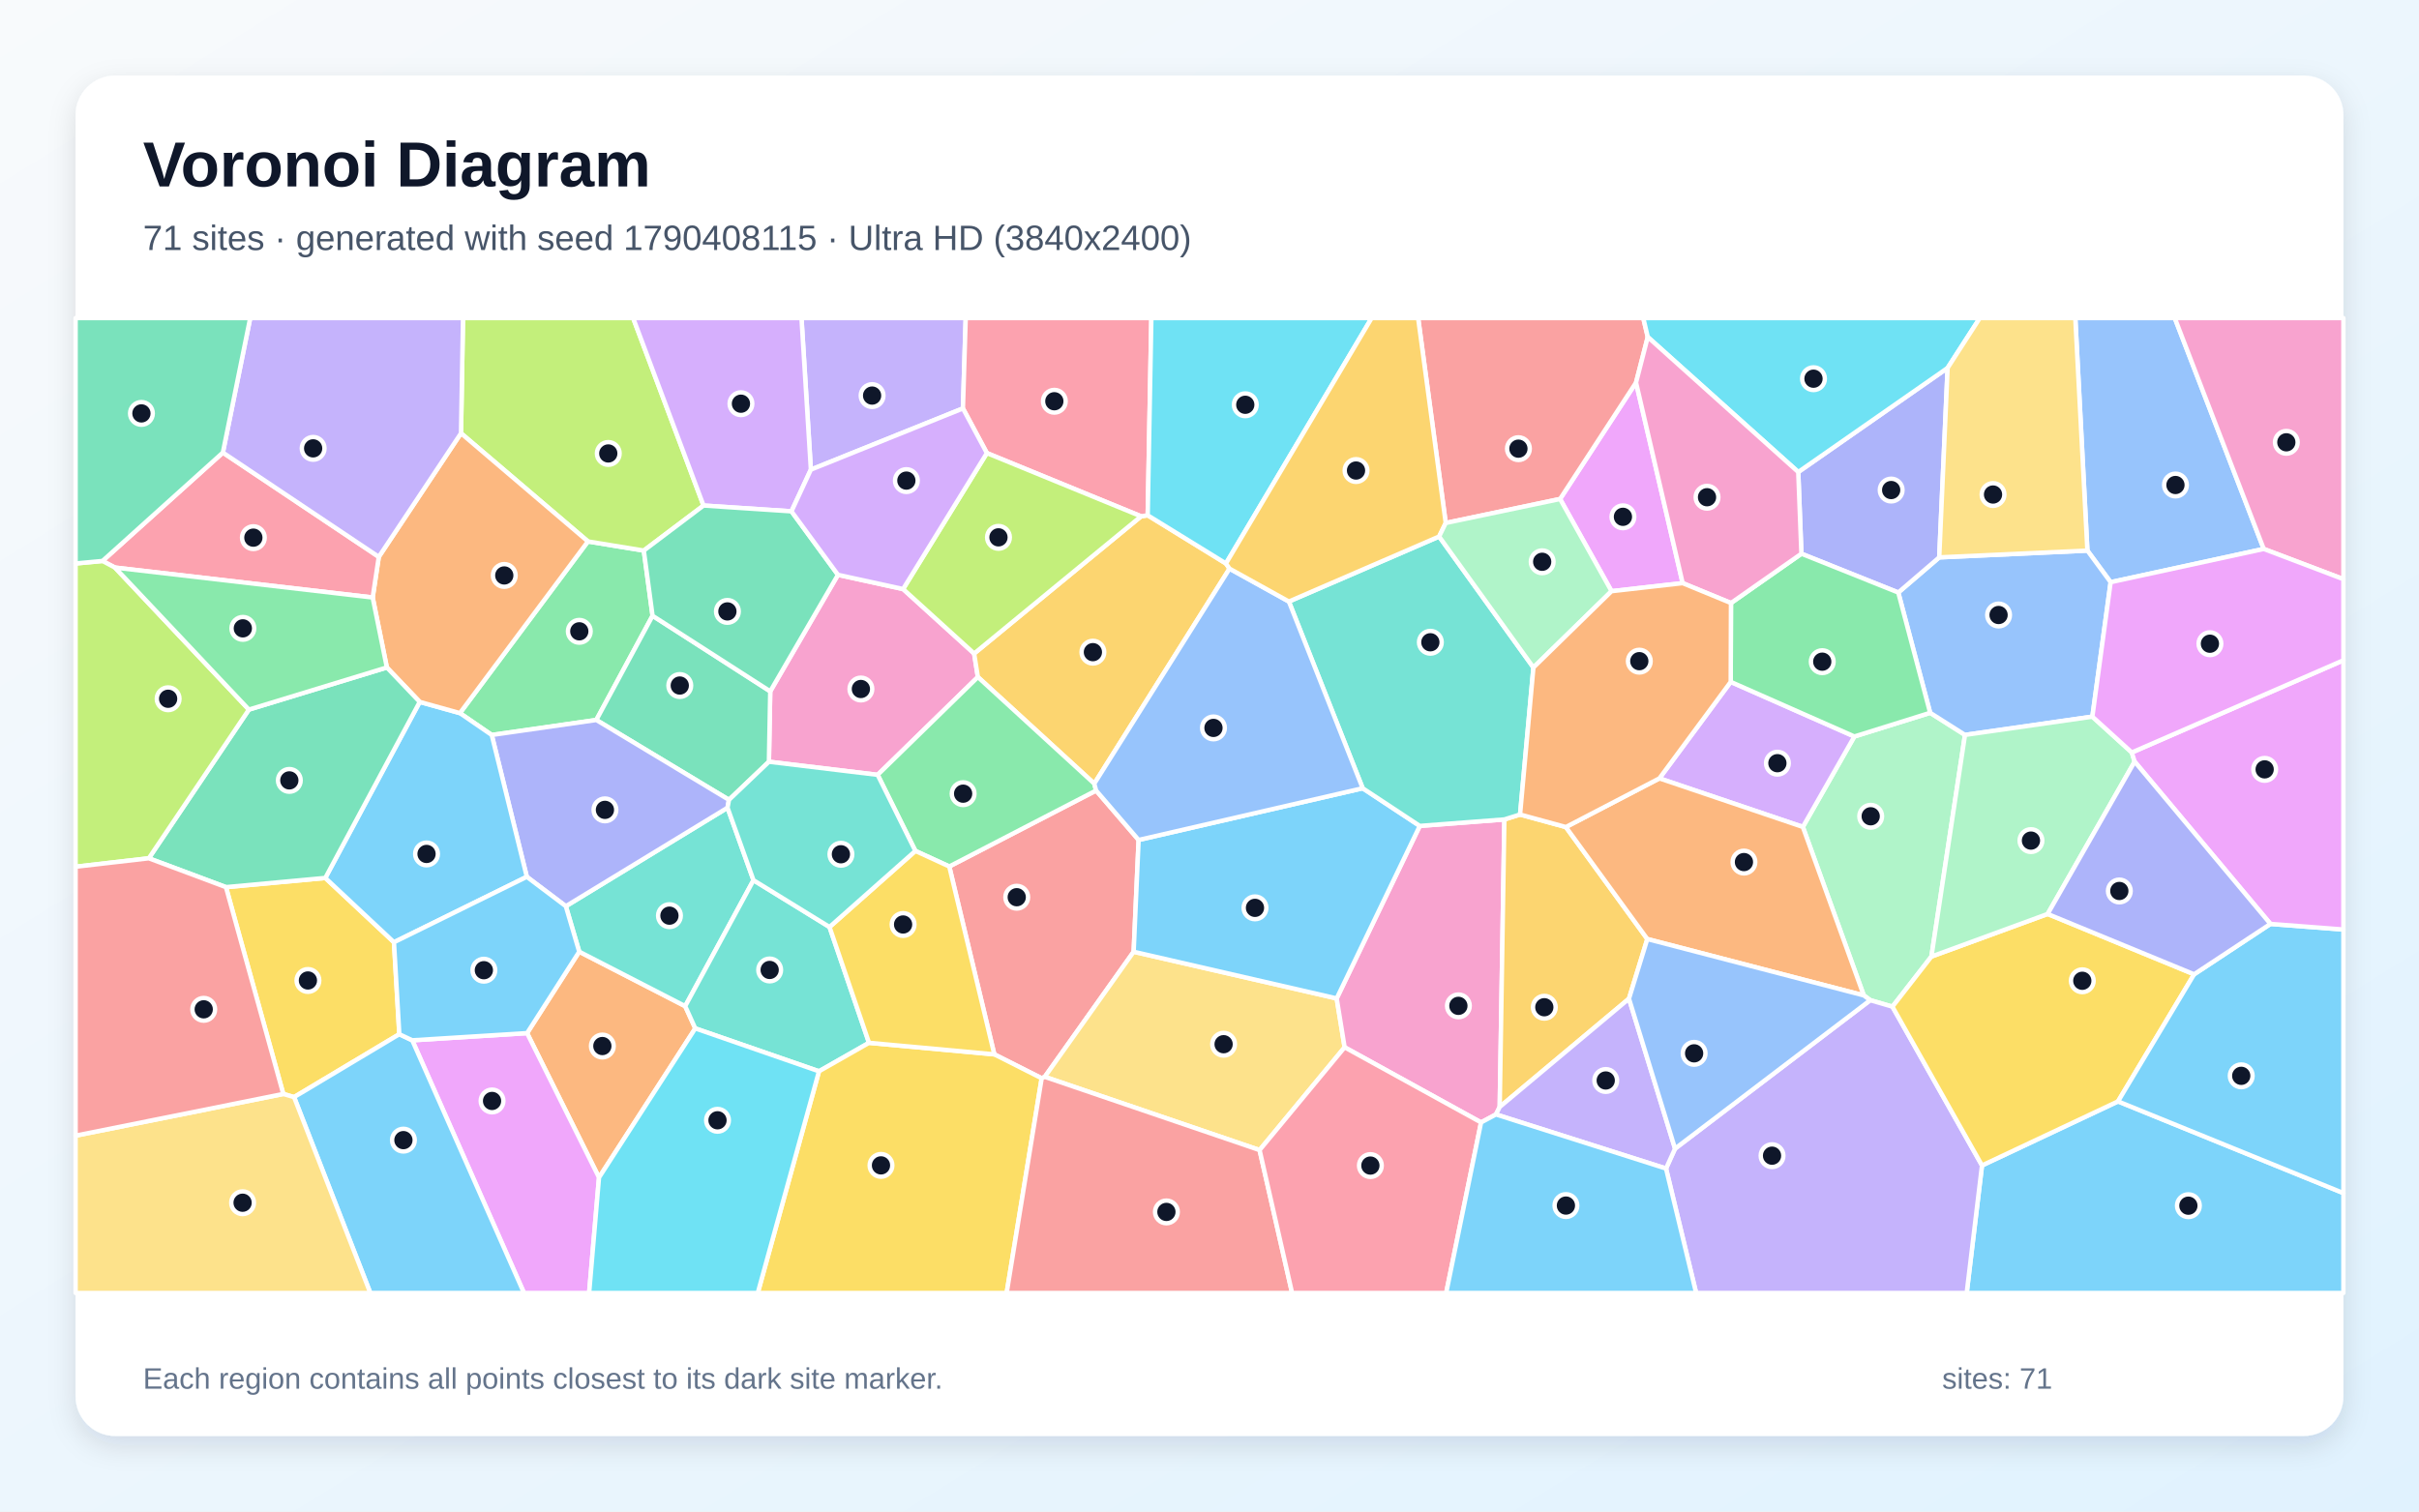
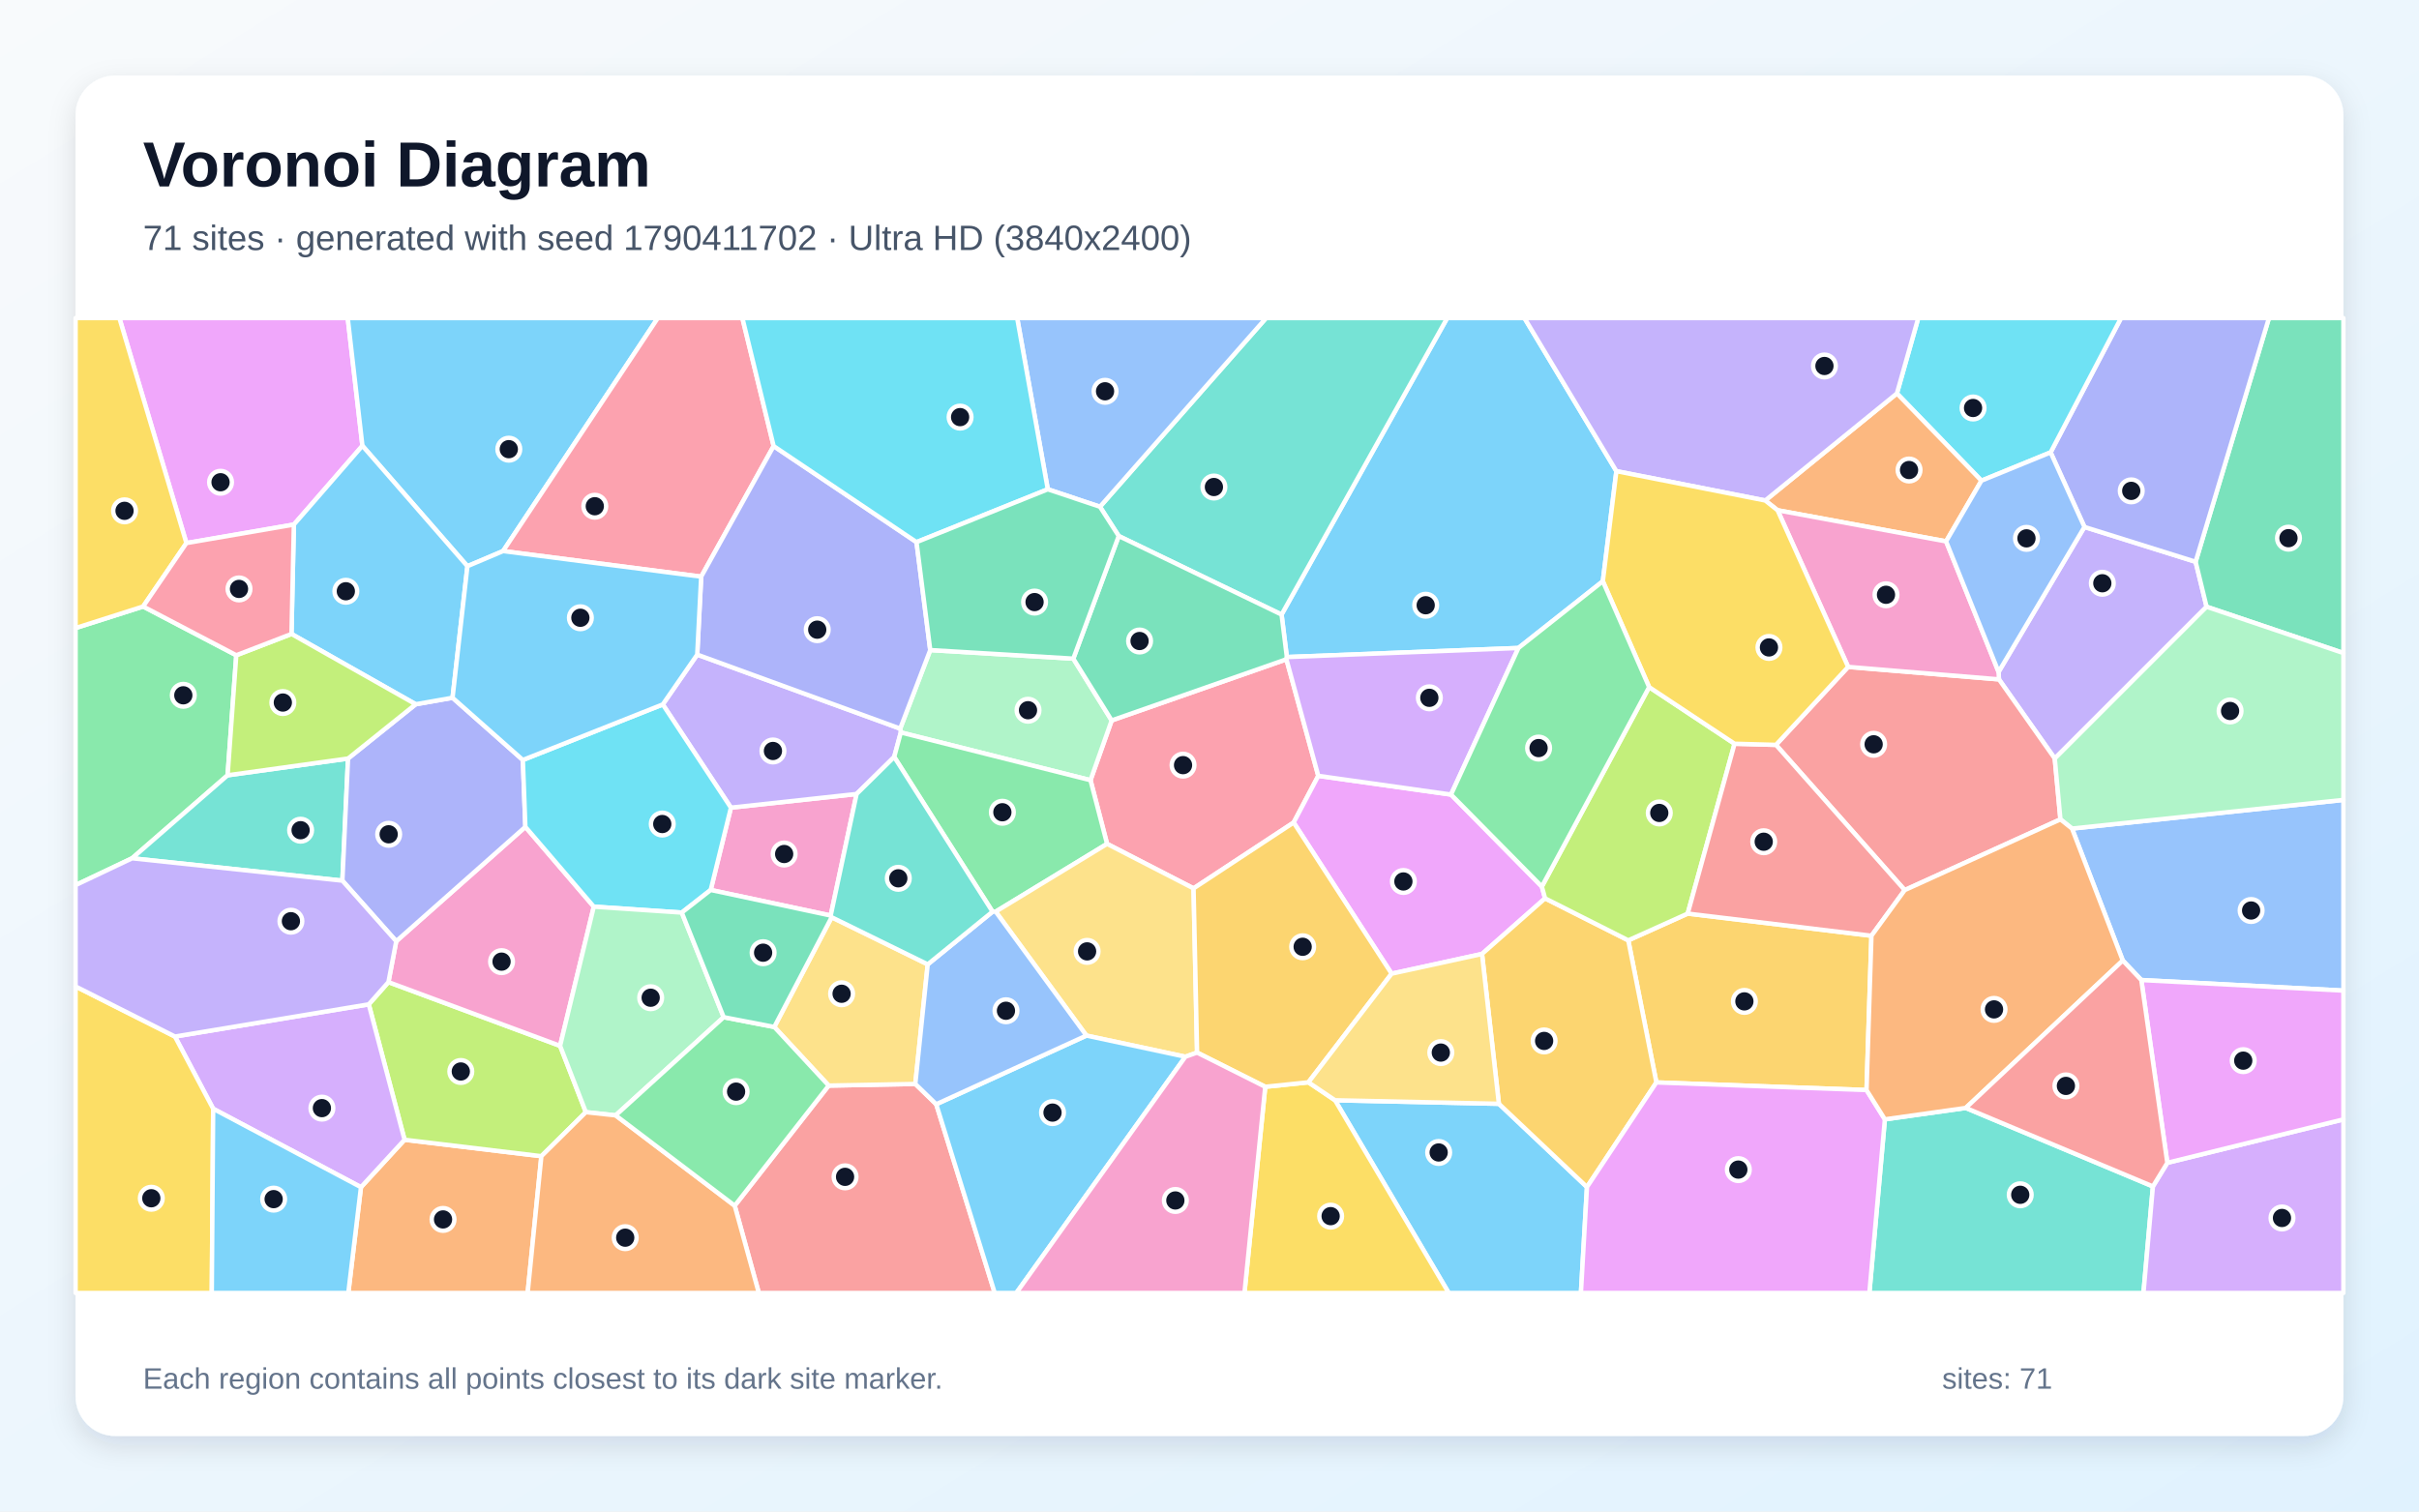
<svg xmlns="http://www.w3.org/2000/svg" width="3840" height="2400" viewBox="0 0 3840 2400" role="img" aria-labelledby="title description">
  <defs>
    <linearGradient id="background" x1="0" y1="0" x2="1" y2="1">
      <stop stop-color="#F8FAFC" />
      <stop offset="1" stop-color="#E0F2FE" />
    </linearGradient>
    <filter id="shadow" x="-5%" y="-5%" width="110%" height="110%">
      <feDropShadow dx="0" dy="15" stdDeviation="22" flood-color="#0F172A" flood-opacity=".12" />
    </filter>
  </defs>
  <rect width="3840" height="2400" fill="url(#background)" />
  <rect x="120" y="120" width="3600" height="2160" rx="63" fill="#FFFFFF" filter="url(#shadow)" />
  <g font-family="Arial, sans-serif">
    <text x="227" y="296" font-size="101" font-weight="700" fill="#0F172A">Voronoi Diagram</text>
-     <text x="227" y="397" font-size="56" fill="#475569">71 sites · generated with seed 1790408115 · Ultra HD (3840x2400)</text>
+     <text x="227" y="397" font-size="56" fill="#475569">71 sites · generated with seed 1790411702 · Ultra HD (3840x2400)</text>
  </g>
  <g stroke="#FFFFFF" stroke-width="7" stroke-linejoin="round">
-     <polygon points="3146.3,1850.5 3362.2,1748.8 3720.0,1894.4 3720.0,2053.0 3122.0,2053.0" fill="#38BDF8" fill-opacity="0.65" />
-     <polygon points="1528.6,648.5 1287.2,745.7 1272.3,505.0 1533.0,505.0" fill="#A78BFA" fill-opacity="0.65" />
-     <polygon points="1330.2,912.7 1433.6,935.3 1546.4,1037.7 1552.3,1075.0 1393.2,1230.3 1220.6,1209.5 1222.7,1097.7" fill="#F472B6" fill-opacity="0.65" />
-     <polygon points="950.9,1869.7 836.7,1640.4 919.5,1511.1 1087.7,1597.6 1103.7,1632.9" fill="#FB923C" fill-opacity="0.65" />
-     <polygon points="633.9,1642.1 466.8,1742.0 449.7,1737.0 358.7,1408.6 516.4,1394.0 625.4,1496.1" fill="#FACC15" fill-opacity="0.65" />
-     <polygon points="730.1,1132.3 933.3,859.7 1022.0,874.2 1035.9,977.7 946.6,1143.2 780.6,1167.0" fill="#4ADE80" fill-opacity="0.65" />
-     <polygon points="1196.1,1397.6 1087.7,1597.6 919.5,1511.1 898.2,1438.9 1154.9,1282.5" fill="#2DD4BF" fill-opacity="0.65" />
-     <polygon points="3350.5,924.4 3313.6,874.2 3294.4,505.0 3452.3,505.0 3593.5,871.6" fill="#60A5FA" fill-opacity="0.65" />
-     <polygon points="654.4,1651.8 836.7,1640.4 950.9,1869.7 935.2,2053.0 831.8,2053.0" fill="#E879F9" fill-opacity="0.65" />
-     <polygon points="1157.2,1270.0 946.6,1143.2 1035.9,977.7 1222.7,1097.7 1220.6,1209.5" fill="#34D399" fill-opacity="0.65" />
-     <polygon points="1807.5,1333.7 1799.6,1511.2 1658.5,1709.8 1653.6,1712.1 1578.4,1674.1 1506.9,1375.8 1740.0,1255.2" fill="#F87171" fill-opacity="0.65" />
-     <polygon points="1157.2,1270.0 1154.9,1282.5 898.2,1438.9 836.3,1392.2 780.6,1167.0 946.6,1143.2" fill="#818CF8" fill-opacity="0.65" />
-     <polygon points="1951.8,902.9 1737.1,1244.3 1552.3,1075.0 1546.4,1037.7 1811.4,819.8 1821.9,818.2 1946.1,894.7" fill="#FBBF24" fill-opacity="0.65" />
-     <polygon points="1116.8,802.7 1022.0,874.2 933.3,859.7 731.8,687.9 735.0,505.0 1005.1,505.0" fill="#A3E635" fill-opacity="0.65" />
-     <polygon points="1256.4,811.9 1116.8,802.7 1005.1,505.0 1272.3,505.0 1287.2,745.7" fill="#C084FC" fill-opacity="0.65" />
-     <polygon points="1821.9,818.2 1811.4,819.8 1566.6,719.4 1528.6,648.5 1533.0,505.0 1827.7,505.0" fill="#FB7185" fill-opacity="0.65" />
-     <polygon points="1946.1,894.7 1821.9,818.2 1827.7,505.0 2177.4,505.0" fill="#22D3EE" fill-opacity="0.65" />
-     <polygon points="2958.6,1580.5 2861.9,1313.0 2943.7,1169.4 3064.0,1131.8 3119.3,1166.9 3066.0,1518.8 3004.1,1598.4 2968.9,1588.1" fill="#86EFAC" fill-opacity="0.65" />
-     <polygon points="1999.5,1826.1 1658.5,1709.8 1799.6,1511.2 2121.9,1585.3 2134.5,1662.9" fill="#FCD34D" fill-opacity="0.65" />
-     <polygon points="466.8,1742.0 633.9,1642.1 654.4,1651.8 831.8,2053.0 587.9,2053.0" fill="#38BDF8" fill-opacity="0.65" />
-     <polygon points="625.4,1496.1 516.4,1394.0 666.3,1114.5 730.1,1132.3 780.6,1167.0 836.3,1392.2" fill="#38BDF8" fill-opacity="0.65" />
-     <polygon points="2644.7,1855.4 2659.0,1823.8 2968.9,1588.1 3004.1,1598.4 3146.3,1850.5 3122.0,2053.0 2692.5,2053.0" fill="#A78BFA" fill-opacity="0.65" />
-     <polygon points="2351.1,1782.2 2134.5,1662.9 2121.9,1585.3 2253.8,1311.4 2388.1,1301.1 2380.7,1757.6 2374.7,1769.5" fill="#F472B6" fill-opacity="0.65" />
-     <polygon points="591.6,948.7 601.3,884.2 731.8,687.9 933.3,859.7 730.1,1132.3 666.3,1114.5 614.1,1059.8" fill="#FB923C" fill-opacity="0.65" />
-     <polygon points="3004.1,1598.4 3066.0,1518.8 3250.5,1451.2 3483.0,1547.0 3362.2,1748.8 3146.3,1850.5" fill="#FACC15" fill-opacity="0.65" />
-     <polygon points="1737.1,1244.3 1740.0,1255.2 1506.9,1375.8 1453.1,1351.1 1393.2,1230.3 1552.3,1075.0" fill="#4ADE80" fill-opacity="0.65" />
-     <polygon points="1316.8,1471.9 1379.5,1655.8 1300.1,1701.0 1103.7,1632.9 1087.7,1597.6 1196.1,1397.6" fill="#2DD4BF" fill-opacity="0.65" />
-     <polygon points="3321.5,1137.9 3119.3,1166.9 3064.0,1131.8 3013.4,940.8 3078.4,885.0 3313.6,874.2 3350.5,924.4" fill="#60A5FA" fill-opacity="0.65" />
-     <polygon points="2671.1,925.9 2558.2,938.7 2476.5,792.3 2597.1,607.4" fill="#E879F9" fill-opacity="0.65" />
-     <polygon points="236.2,1362.8 395.1,1126.7 614.1,1059.8 666.3,1114.5 516.4,1394.0 358.7,1408.6" fill="#34D399" fill-opacity="0.65" />
-     <polygon points="2615.7,535.1 2597.1,607.4 2476.5,792.3 2295.0,830.4 2251.2,505.0 2608.6,505.0" fill="#F87171" fill-opacity="0.65" />
-     <polygon points="3078.4,885.0 3013.4,940.8 2859.6,879.2 2854.6,749.5 3091.7,584.2" fill="#818CF8" fill-opacity="0.65" />
-     <polygon points="2413.0,1293.3 2485.7,1313.2 2615.0,1491.0 2585.9,1585.7 2380.7,1757.6 2388.1,1301.1" fill="#FBBF24" fill-opacity="0.65" />
-     <polygon points="1566.6,719.4 1811.4,819.8 1546.4,1037.7 1433.6,935.3" fill="#A3E635" fill-opacity="0.65" />
-     <polygon points="2634.2,1235.9 2747.4,1082.7 2943.7,1169.4 2861.9,1313.0" fill="#C084FC" fill-opacity="0.65" />
-     <polygon points="353.8,718.6 601.3,884.2 591.6,948.7 182.5,901.2 162.7,890.7" fill="#FB7185" fill-opacity="0.65" />
-     <polygon points="3091.7,584.2 2854.6,749.5 2615.7,535.1 2608.6,505.0 3142.8,505.0" fill="#22D3EE" fill-opacity="0.65" />
-     <polygon points="3384.1,1194.8 3388.6,1209.3 3250.5,1451.2 3066.0,1518.8 3119.3,1166.9 3321.5,1137.9" fill="#86EFAC" fill-opacity="0.65" />
-     <polygon points="120.0,1803.2 449.7,1737.0 466.8,1742.0 587.9,2053.0 120.0,2053.0" fill="#FCD34D" fill-opacity="0.65" />
-     <polygon points="3362.2,1748.8 3483.0,1547.0 3604.2,1467.0 3720.0,1475.9 3720.0,1894.4" fill="#38BDF8" fill-opacity="0.65" />
-     <polygon points="2163.2,1251.6 2253.8,1311.4 2121.9,1585.3 1799.6,1511.2 1807.5,1333.7" fill="#38BDF8" fill-opacity="0.65" />
-     <polygon points="2374.7,1769.5 2380.7,1757.6 2585.9,1585.7 2659.0,1823.8 2644.7,1855.4" fill="#A78BFA" fill-opacity="0.65" />
-     <polygon points="3593.5,871.6 3452.3,505.0 3720.0,505.0 3720.0,919.6" fill="#F472B6" fill-opacity="0.65" />
-     <polygon points="2615.0,1491.0 2485.7,1313.2 2634.2,1235.9 2861.9,1313.0 2958.6,1580.5" fill="#FB923C" fill-opacity="0.65" />
-     <polygon points="1300.1,1701.0 1379.5,1655.8 1578.4,1674.1 1653.6,1712.1 1598.0,2053.0 1202.9,2053.0" fill="#FACC15" fill-opacity="0.65" />
-     <polygon points="2747.4,1082.7 2747.8,957.5 2859.6,879.2 3013.4,940.8 3064.0,1131.8 2943.7,1169.4" fill="#4ADE80" fill-opacity="0.65" />
-     <polygon points="2284.5,851.9 2434.2,1059.9 2413.0,1293.3 2388.1,1301.1 2253.8,1311.4 2163.2,1251.6 2046.0,955.1" fill="#2DD4BF" fill-opacity="0.65" />
-     <polygon points="2046.0,955.1 2163.2,1251.6 1807.5,1333.7 1740.0,1255.2 1737.1,1244.3 1951.8,902.9" fill="#60A5FA" fill-opacity="0.65" />
-     <polygon points="3604.2,1467.0 3388.6,1209.3 3384.1,1194.8 3720.0,1048.4 3720.0,1475.9" fill="#E879F9" fill-opacity="0.65" />
-     <polygon points="1035.9,977.7 1022.0,874.2 1116.8,802.7 1256.4,811.9 1330.2,912.7 1222.7,1097.7" fill="#34D399" fill-opacity="0.65" />
-     <polygon points="1653.6,1712.1 1658.5,1709.8 1999.5,1826.1 2051.1,2053.0 1598.0,2053.0" fill="#F87171" fill-opacity="0.65" />
-     <polygon points="3604.2,1467.0 3483.0,1547.0 3250.5,1451.2 3388.6,1209.3" fill="#818CF8" fill-opacity="0.65" />
-     <polygon points="2295.0,830.4 2284.5,851.9 2046.0,955.1 1951.8,902.9 1946.1,894.7 2177.4,505.0 2251.2,505.0" fill="#FBBF24" fill-opacity="0.65" />
-     <polygon points="162.7,890.7 182.5,901.2 395.1,1126.7 236.2,1362.8 120.0,1376.2 120.0,894.7" fill="#A3E635" fill-opacity="0.65" />
-     <polygon points="1566.6,719.4 1433.6,935.3 1330.2,912.7 1256.4,811.9 1287.2,745.7 1528.6,648.5" fill="#C084FC" fill-opacity="0.65" />
-     <polygon points="1999.5,1826.1 2134.5,1662.9 2351.1,1782.2 2295.7,2053.0 2051.1,2053.0" fill="#FB7185" fill-opacity="0.65" />
-     <polygon points="950.9,1869.7 1103.7,1632.9 1300.1,1701.0 1202.9,2053.0 935.2,2053.0" fill="#22D3EE" fill-opacity="0.65" />
-     <polygon points="2434.2,1059.9 2284.5,851.9 2295.0,830.4 2476.5,792.3 2558.2,938.7" fill="#86EFAC" fill-opacity="0.65" />
-     <polygon points="3078.4,885.0 3091.7,584.2 3142.8,505.0 3294.4,505.0 3313.6,874.2" fill="#FCD34D" fill-opacity="0.65" />
-     <polygon points="2351.1,1782.2 2374.7,1769.5 2644.7,1855.4 2692.5,2053.0 2295.7,2053.0" fill="#38BDF8" fill-opacity="0.65" />
-     <polygon points="654.4,1651.8 633.9,1642.1 625.4,1496.1 836.3,1392.2 898.2,1438.9 919.5,1511.1 836.7,1640.4" fill="#38BDF8" fill-opacity="0.65" />
-     <polygon points="731.8,687.9 601.3,884.2 353.8,718.6 397.2,505.0 735.0,505.0" fill="#A78BFA" fill-opacity="0.65" />
-     <polygon points="2854.6,749.5 2859.6,879.2 2747.8,957.5 2671.1,925.9 2597.1,607.4 2615.7,535.1" fill="#F472B6" fill-opacity="0.65" />
-     <polygon points="2434.2,1059.9 2558.2,938.7 2671.1,925.9 2747.8,957.5 2747.4,1082.7 2634.2,1235.9 2485.7,1313.2 2413.0,1293.3" fill="#FB923C" fill-opacity="0.65" />
-     <polygon points="1379.5,1655.8 1316.8,1471.9 1453.1,1351.1 1506.9,1375.8 1578.4,1674.1" fill="#FACC15" fill-opacity="0.65" />
-     <polygon points="182.5,901.2 591.6,948.7 614.1,1059.8 395.1,1126.7" fill="#4ADE80" fill-opacity="0.65" />
-     <polygon points="1453.1,1351.1 1316.8,1471.9 1196.1,1397.6 1154.9,1282.5 1157.2,1270.0 1220.6,1209.5 1393.2,1230.3" fill="#2DD4BF" fill-opacity="0.65" />
-     <polygon points="2585.9,1585.7 2615.0,1491.0 2958.6,1580.5 2968.9,1588.1 2659.0,1823.8" fill="#60A5FA" fill-opacity="0.65" />
-     <polygon points="3384.1,1194.8 3321.5,1137.9 3350.5,924.4 3593.5,871.6 3720.0,919.6 3720.0,1048.4" fill="#E879F9" fill-opacity="0.65" />
-     <polygon points="353.8,718.6 162.7,890.7 120.0,894.7 120.0,505.0 397.2,505.0" fill="#34D399" fill-opacity="0.65" />
-     <polygon points="120.0,1803.2 120.0,1376.2 236.2,1362.8 358.7,1408.6 449.7,1737.0" fill="#F87171" fill-opacity="0.65" />
+     <polygon points="2119.3,1747.0 2379.4,1752.6 2519.2,1884.8 2509.6,2053.0 2299.8,2053.0" fill="#38BDF8" fill-opacity="0.65" />
+     <polygon points="3261.8,1204.4 3173.2,1078.7 3172.6,1066.9 3308.9,836.7 3485.4,892.0 3502.8,963.4" fill="#A78BFA" fill-opacity="0.65" />
+     <polygon points="1318.7,1453.7 1128.2,1413.1 1160.3,1282.4 1359.8,1260.7" fill="#F472B6" fill-opacity="0.65" />
+     <polygon points="573.0,1885.0 642.2,1809.7 859.4,1835.8 837.6,2053.0 552.9,2053.0" fill="#FB923C" fill-opacity="0.65" />
+     <polygon points="2008.5,1725.6 2077.0,1718.5 2119.3,1747.0 2299.8,2053.0 1975.5,2053.0" fill="#FACC15" fill-opacity="0.65" />
+     <polygon points="227.2,963.0 375.1,1040.4 361.3,1231.0 209.7,1362.8 120.0,1405.4 120.0,997.2" fill="#4ADE80" fill-opacity="0.65" />
+     <polygon points="552.5,1204.4 543.5,1398.3 209.7,1362.8 361.3,1231.0" fill="#2DD4BF" fill-opacity="0.65" />
+     <polygon points="3399.2,1556.1 3369.8,1525.1 3289.2,1315.6 3720.0,1270.1 3720.0,1572.9" fill="#60A5FA" fill-opacity="0.65" />
+     <polygon points="575.3,707.8 466.5,832.9 295.9,862.3 189.5,505.0 552.0,505.0" fill="#E879F9" fill-opacity="0.65" />
+     <polygon points="3502.8,963.4 3485.4,892.0 3601.8,505.0 3720.0,505.0 3720.0,1036.9" fill="#34D399" fill-opacity="0.65" />
+     <polygon points="1166.3,1914.4 1315.5,1723.7 1453.0,1721.1 1486.2,1753.3 1579.1,2053.0 1204.6,2053.0" fill="#F87171" fill-opacity="0.65" />
+     <polygon points="3485.4,892.0 3308.9,836.7 3255.2,718.3 3367.0,505.0 3601.8,505.0" fill="#818CF8" fill-opacity="0.65" />
+     <polygon points="2963.0,1730.8 2629.4,1718.7 2584.8,1493.1 2679.1,1450.6 2970.8,1485.8" fill="#FBBF24" fill-opacity="0.65" />
+     <polygon points="616.6,1559.4 889.1,1660.6 930.0,1765.9 859.4,1835.8 642.2,1809.7 585.4,1594.7" fill="#A3E635" fill-opacity="0.65" />
+     <polygon points="338.4,1760.5 277.7,1645.8 585.4,1594.7 642.2,1809.7 573.0,1885.0" fill="#C084FC" fill-opacity="0.65" />
+     <polygon points="2092.7,1231.9 2053.6,1306.0 1894.7,1410.6 1757.4,1339.9 1731.1,1238.8 1764.7,1143.9 2042.1,1046.8" fill="#FB7185" fill-opacity="0.65" />
+     <polygon points="3255.2,718.3 3145.4,763.2 3011.2,624.7 3045.1,505.0 3367.0,505.0" fill="#22D3EE" fill-opacity="0.65" />
+     <polygon points="1476.7,1032.2 1703.8,1045.8 1764.7,1143.9 1731.1,1238.8 1430.0,1163.0 1429.0,1156.9" fill="#86EFAC" fill-opacity="0.65" />
+     <polygon points="1472.7,1531.2 1453.0,1721.1 1315.5,1723.7 1229.1,1630.6 1320.2,1456.4" fill="#FCD34D" fill-opacity="0.65" />
+     <polygon points="2565.9,748.1 2544.4,922.9 2410.4,1028.9 2042.8,1043.3 2034.4,975.8 2297.3,505.0 2420.0,505.0" fill="#38BDF8" fill-opacity="0.65" />
+     <polygon points="798.6,875.0 742.0,899.0 575.3,707.8 552.0,505.0 1044.2,505.0" fill="#38BDF8" fill-opacity="0.65" />
+     <polygon points="1052.1,1118.5 1106.8,1039.4 1429.0,1156.9 1430.0,1163.0 1419.5,1201.9 1359.8,1260.7 1160.3,1282.4" fill="#A78BFA" fill-opacity="0.65" />
+     <polygon points="942.6,1439.6 889.1,1660.6 616.6,1559.4 629.0,1494.5 834.0,1312.9" fill="#F472B6" fill-opacity="0.65" />
+     <polygon points="2802.2,794.7 3011.2,624.7 3145.4,763.2 3089.3,859.6 2821.8,810.2" fill="#FB923C" fill-opacity="0.65" />
+     <polygon points="120.0,1566.3 277.7,1645.8 338.4,1760.5 336.2,2053.0 120.0,2053.0" fill="#FACC15" fill-opacity="0.65" />
+     <polygon points="1419.5,1201.9 1430.0,1163.0 1731.1,1238.8 1757.4,1339.9 1580.6,1447.5 1575.6,1447.6" fill="#4ADE80" fill-opacity="0.65" />
+     <polygon points="2034.4,975.8 1775.9,851.1 1746.1,804.6 2009.8,505.0 2297.3,505.0" fill="#2DD4BF" fill-opacity="0.65" />
+     <polygon points="1746.1,804.6 1663.3,776.9 1614.7,505.0 2009.8,505.0" fill="#60A5FA" fill-opacity="0.65" />
+     <polygon points="2303.4,1261.6 2447.6,1407.7 2452.7,1426.4 2352.6,1514.7 2209.1,1546.0 2053.6,1306.0 2092.7,1231.9" fill="#E879F9" fill-opacity="0.65" />
+     <polygon points="1775.9,851.1 2034.4,975.8 2042.8,1043.3 2042.1,1046.8 1764.7,1143.9 1703.8,1045.8" fill="#34D399" fill-opacity="0.65" />
+     <polygon points="3270.8,1301.0 3023.6,1413.3 2819.2,1182.7 2933.8,1058.9 3173.2,1078.7 3261.8,1204.4" fill="#F87171" fill-opacity="0.65" />
+     <polygon points="830.0,1206.7 834.0,1312.9 629.0,1494.5 543.5,1398.3 552.5,1204.4 659.9,1118.2 718.4,1107.9" fill="#818CF8" fill-opacity="0.65" />
+     <polygon points="2352.6,1514.7 2452.7,1426.4 2584.8,1493.1 2629.4,1718.7 2519.2,1884.8 2379.4,1752.6" fill="#FBBF24" fill-opacity="0.65" />
+     <polygon points="2617.9,1091.0 2753.5,1180.9 2679.1,1450.6 2584.8,1493.1 2452.7,1426.4 2447.6,1407.7" fill="#A3E635" fill-opacity="0.65" />
+     <polygon points="2042.8,1043.3 2410.4,1028.9 2303.4,1261.6 2092.7,1231.9 2042.1,1046.8" fill="#C084FC" fill-opacity="0.65" />
+     <polygon points="1228.1,708.3 1113.1,915.6 798.6,875.0 1044.2,505.0 1178.5,505.0" fill="#FB7185" fill-opacity="0.65" />
+     <polygon points="1082.3,1449.0 942.6,1439.6 834.0,1312.9 830.0,1206.7 1052.1,1118.5 1160.3,1282.4 1128.2,1413.1" fill="#22D3EE" fill-opacity="0.65" />
+     <polygon points="1148.8,1615.1 977.3,1771.0 930.0,1765.9 889.1,1660.6 942.6,1439.6 1082.3,1449.0" fill="#86EFAC" fill-opacity="0.65" />
+     <polygon points="1900.3,1671.3 1881.7,1677.9 1724.6,1644.3 1580.6,1447.5 1757.4,1339.9 1894.7,1410.6" fill="#FCD34D" fill-opacity="0.65" />
+     <polygon points="718.4,1107.9 659.9,1118.2 462.7,1006.6 466.5,832.9 575.3,707.8 742.0,899.0" fill="#38BDF8" fill-opacity="0.65" />
+     <polygon points="1486.2,1753.3 1724.6,1644.3 1881.7,1677.9 1613.3,2053.0 1579.1,2053.0" fill="#38BDF8" fill-opacity="0.65" />
+     <polygon points="629.0,1494.5 616.6,1559.4 585.4,1594.7 277.7,1645.8 120.0,1566.3 120.0,1405.4 209.7,1362.8 543.5,1398.3" fill="#A78BFA" fill-opacity="0.65" />
+     <polygon points="2933.8,1058.9 2821.8,810.2 3089.3,859.6 3172.6,1066.9 3173.2,1078.7" fill="#F472B6" fill-opacity="0.65" />
+     <polygon points="859.4,1835.8 930.0,1765.9 977.3,1771.0 1166.3,1914.4 1204.6,2053.0 837.6,2053.0" fill="#FB923C" fill-opacity="0.65" />
+     <polygon points="295.9,862.3 227.2,963.0 120.0,997.2 120.0,505.0 189.5,505.0" fill="#FACC15" fill-opacity="0.65" />
+     <polygon points="977.3,1771.0 1148.8,1615.1 1229.1,1630.6 1315.5,1723.7 1166.3,1914.4" fill="#4ADE80" fill-opacity="0.65" />
+     <polygon points="2992.1,1777.3 3120.5,1759.2 3417.6,1883.8 3402.6,2053.0 2967.5,2053.0" fill="#2DD4BF" fill-opacity="0.65" />
+     <polygon points="1486.2,1753.3 1453.0,1721.1 1472.7,1531.2 1575.6,1447.6 1580.6,1447.5 1724.6,1644.3" fill="#60A5FA" fill-opacity="0.65" />
+     <polygon points="2519.2,1884.8 2629.4,1718.7 2963.0,1730.8 2992.1,1777.3 2967.5,2053.0 2509.6,2053.0" fill="#E879F9" fill-opacity="0.65" />
+     <polygon points="1320.2,1456.4 1229.1,1630.6 1148.8,1615.1 1082.3,1449.0 1128.2,1413.1 1318.7,1453.7" fill="#34D399" fill-opacity="0.65" />
+     <polygon points="2753.5,1180.9 2819.2,1182.7 3023.6,1413.3 2970.8,1485.8 2679.1,1450.6" fill="#F87171" fill-opacity="0.65" />
+     <polygon points="1113.1,915.6 1228.1,708.3 1454.9,860.8 1476.7,1032.2 1429.0,1156.9 1106.8,1039.4" fill="#818CF8" fill-opacity="0.65" />
+     <polygon points="2077.0,1718.5 2008.5,1725.6 1900.3,1671.3 1894.7,1410.6 2053.6,1306.0 2209.1,1546.0" fill="#FBBF24" fill-opacity="0.65" />
+     <polygon points="462.7,1006.6 659.9,1118.2 552.5,1204.4 361.3,1231.0 375.1,1040.4" fill="#A3E635" fill-opacity="0.65" />
+     <polygon points="3417.6,1883.8 3440.5,1846.3 3720.0,1777.4 3720.0,2053.0 3402.6,2053.0" fill="#C084FC" fill-opacity="0.65" />
+     <polygon points="462.7,1006.6 375.1,1040.4 227.2,963.0 295.9,862.3 466.5,832.9" fill="#FB7185" fill-opacity="0.65" />
+     <polygon points="1663.3,776.9 1454.9,860.8 1228.1,708.3 1178.5,505.0 1614.7,505.0" fill="#22D3EE" fill-opacity="0.65" />
+     <polygon points="3289.2,1315.6 3270.8,1301.0 3261.8,1204.4 3502.8,963.4 3720.0,1036.9 3720.0,1270.1" fill="#86EFAC" fill-opacity="0.65" />
+     <polygon points="2209.1,1546.0 2352.6,1514.7 2379.4,1752.6 2119.3,1747.0 2077.0,1718.5" fill="#FCD34D" fill-opacity="0.65" />
+     <polygon points="742.0,899.0 798.6,875.0 1113.1,915.6 1106.8,1039.4 1052.1,1118.5 830.0,1206.7 718.4,1107.9" fill="#38BDF8" fill-opacity="0.65" />
+     <polygon points="338.4,1760.5 573.0,1885.0 552.9,2053.0 336.2,2053.0" fill="#38BDF8" fill-opacity="0.65" />
+     <polygon points="3011.2,624.7 2802.2,794.7 2565.9,748.1 2420.0,505.0 3045.1,505.0" fill="#A78BFA" fill-opacity="0.65" />
+     <polygon points="1881.7,1677.9 1900.3,1671.3 2008.5,1725.6 1975.5,2053.0 1613.3,2053.0" fill="#F472B6" fill-opacity="0.65" />
+     <polygon points="3120.5,1759.2 2992.1,1777.3 2963.0,1730.8 2970.8,1485.8 3023.6,1413.3 3270.8,1301.0 3289.2,1315.6 3369.8,1525.1" fill="#FB923C" fill-opacity="0.65" />
+     <polygon points="2753.5,1180.9 2617.9,1091.0 2544.4,922.9 2565.9,748.1 2802.2,794.7 2821.8,810.2 2933.8,1058.9 2819.2,1182.7" fill="#FACC15" fill-opacity="0.65" />
+     <polygon points="2617.9,1091.0 2447.6,1407.7 2303.4,1261.6 2410.4,1028.9 2544.4,922.9" fill="#4ADE80" fill-opacity="0.65" />
+     <polygon points="1575.6,1447.6 1472.7,1531.2 1320.2,1456.4 1318.7,1453.7 1359.8,1260.7 1419.5,1201.9" fill="#2DD4BF" fill-opacity="0.65" />
+     <polygon points="3089.3,859.6 3145.4,763.2 3255.2,718.3 3308.9,836.7 3172.6,1066.9" fill="#60A5FA" fill-opacity="0.65" />
+     <polygon points="3440.5,1846.3 3399.2,1556.1 3720.0,1572.9 3720.0,1777.4" fill="#E879F9" fill-opacity="0.65" />
+     <polygon points="1454.9,860.8 1663.3,776.9 1746.1,804.6 1775.9,851.1 1703.8,1045.8 1476.7,1032.2" fill="#34D399" fill-opacity="0.65" />
+     <polygon points="3440.5,1846.3 3417.6,1883.8 3120.5,1759.2 3369.8,1525.1 3399.2,1556.1" fill="#F87171" fill-opacity="0.65" />
  </g>
  <g>
-     <circle cx="3473.9" cy="1914.4" r="18" fill="#0F172A" stroke="#FFFFFF" stroke-width="7" />
-     <circle cx="1384.4" cy="628.1" r="18" fill="#0F172A" stroke="#FFFFFF" stroke-width="7" />
-     <circle cx="1366.6" cy="1094.0" r="18" fill="#0F172A" stroke="#FFFFFF" stroke-width="7" />
-     <circle cx="956.2" cy="1660.9" r="18" fill="#0F172A" stroke="#FFFFFF" stroke-width="7" />
-     <circle cx="488.8" cy="1556.8" r="18" fill="#0F172A" stroke="#FFFFFF" stroke-width="7" />
-     <circle cx="919.6" cy="1002.4" r="18" fill="#0F172A" stroke="#FFFFFF" stroke-width="7" />
-     <circle cx="1062.7" cy="1453.9" r="18" fill="#0F172A" stroke="#FFFFFF" stroke-width="7" />
-     <circle cx="3453.4" cy="770.1" r="18" fill="#0F172A" stroke="#FFFFFF" stroke-width="7" />
-     <circle cx="781.1" cy="1748.1" r="18" fill="#0F172A" stroke="#FFFFFF" stroke-width="7" />
-     <circle cx="1079.1" cy="1088.5" r="18" fill="#0F172A" stroke="#FFFFFF" stroke-width="7" />
-     <circle cx="1614.0" cy="1424.6" r="18" fill="#0F172A" stroke="#FFFFFF" stroke-width="7" />
-     <circle cx="960.3" cy="1285.9" r="18" fill="#0F172A" stroke="#FFFFFF" stroke-width="7" />
-     <circle cx="1734.9" cy="1035.5" r="18" fill="#0F172A" stroke="#FFFFFF" stroke-width="7" />
-     <circle cx="965.6" cy="720.0" r="18" fill="#0F172A" stroke="#FFFFFF" stroke-width="7" />
-     <circle cx="1176.2" cy="641.0" r="18" fill="#0F172A" stroke="#FFFFFF" stroke-width="7" />
-     <circle cx="1673.7" cy="637.1" r="18" fill="#0F172A" stroke="#FFFFFF" stroke-width="7" />
-     <circle cx="1976.8" cy="642.7" r="18" fill="#0F172A" stroke="#FFFFFF" stroke-width="7" />
-     <circle cx="2969.6" cy="1296.1" r="18" fill="#0F172A" stroke="#FFFFFF" stroke-width="7" />
-     <circle cx="1942.4" cy="1658.0" r="18" fill="#0F172A" stroke="#FFFFFF" stroke-width="7" />
-     <circle cx="640.4" cy="1810.3" r="18" fill="#0F172A" stroke="#FFFFFF" stroke-width="7" />
-     <circle cx="677.1" cy="1355.9" r="18" fill="#0F172A" stroke="#FFFFFF" stroke-width="7" />
-     <circle cx="2813.0" cy="1835.0" r="18" fill="#0F172A" stroke="#FFFFFF" stroke-width="7" />
-     <circle cx="2315.1" cy="1597.1" r="18" fill="#0F172A" stroke="#FFFFFF" stroke-width="7" />
-     <circle cx="800.5" cy="913.7" r="18" fill="#0F172A" stroke="#FFFFFF" stroke-width="7" />
-     <circle cx="3305.5" cy="1557.3" r="18" fill="#0F172A" stroke="#FFFFFF" stroke-width="7" />
-     <circle cx="1528.9" cy="1260.2" r="18" fill="#0F172A" stroke="#FFFFFF" stroke-width="7" />
-     <circle cx="1221.8" cy="1540.1" r="18" fill="#0F172A" stroke="#FFFFFF" stroke-width="7" />
-     <circle cx="3172.6" cy="976.5" r="18" fill="#0F172A" stroke="#FFFFFF" stroke-width="7" />
-     <circle cx="2576.3" cy="820.6" r="18" fill="#0F172A" stroke="#FFFFFF" stroke-width="7" />
-     <circle cx="459.3" cy="1239.1" r="18" fill="#0F172A" stroke="#FFFFFF" stroke-width="7" />
-     <circle cx="2410.4" cy="712.4" r="18" fill="#0F172A" stroke="#FFFFFF" stroke-width="7" />
-     <circle cx="3002.1" cy="778.1" r="18" fill="#0F172A" stroke="#FFFFFF" stroke-width="7" />
-     <circle cx="2451.5" cy="1599.3" r="18" fill="#0F172A" stroke="#FFFFFF" stroke-width="7" />
-     <circle cx="1585.0" cy="853.2" r="18" fill="#0F172A" stroke="#FFFFFF" stroke-width="7" />
-     <circle cx="2821.5" cy="1211.8" r="18" fill="#0F172A" stroke="#FFFFFF" stroke-width="7" />
-     <circle cx="402.2" cy="853.7" r="18" fill="#0F172A" stroke="#FFFFFF" stroke-width="7" />
-     <circle cx="2878.8" cy="601.3" r="18" fill="#0F172A" stroke="#FFFFFF" stroke-width="7" />
-     <circle cx="3224.0" cy="1334.7" r="18" fill="#0F172A" stroke="#FFFFFF" stroke-width="7" />
-     <circle cx="385.1" cy="1909.7" r="18" fill="#0F172A" stroke="#FFFFFF" stroke-width="7" />
-     <circle cx="3557.8" cy="1708.2" r="18" fill="#0F172A" stroke="#FFFFFF" stroke-width="7" />
-     <circle cx="1992.2" cy="1441.5" r="18" fill="#0F172A" stroke="#FFFFFF" stroke-width="7" />
-     <circle cx="2549.0" cy="1715.6" r="18" fill="#0F172A" stroke="#FFFFFF" stroke-width="7" />
-     <circle cx="3629.4" cy="702.3" r="18" fill="#0F172A" stroke="#FFFFFF" stroke-width="7" />
-     <circle cx="2768.4" cy="1368.8" r="18" fill="#0F172A" stroke="#FFFFFF" stroke-width="7" />
-     <circle cx="1398.5" cy="1850.4" r="18" fill="#0F172A" stroke="#FFFFFF" stroke-width="7" />
-     <circle cx="2892.7" cy="1050.6" r="18" fill="#0F172A" stroke="#FFFFFF" stroke-width="7" />
-     <circle cx="2270.6" cy="1019.8" r="18" fill="#0F172A" stroke="#FFFFFF" stroke-width="7" />
-     <circle cx="1926.3" cy="1155.8" r="18" fill="#0F172A" stroke="#FFFFFF" stroke-width="7" />
-     <circle cx="3595.0" cy="1221.6" r="18" fill="#0F172A" stroke="#FFFFFF" stroke-width="7" />
-     <circle cx="1154.7" cy="970.8" r="18" fill="#0F172A" stroke="#FFFFFF" stroke-width="7" />
-     <circle cx="1851.6" cy="1924.3" r="18" fill="#0F172A" stroke="#FFFFFF" stroke-width="7" />
-     <circle cx="3364.3" cy="1414.7" r="18" fill="#0F172A" stroke="#FFFFFF" stroke-width="7" />
-     <circle cx="2152.6" cy="747.1" r="18" fill="#0F172A" stroke="#FFFFFF" stroke-width="7" />
-     <circle cx="266.9" cy="1109.5" r="18" fill="#0F172A" stroke="#FFFFFF" stroke-width="7" />
-     <circle cx="1438.8" cy="763.1" r="18" fill="#0F172A" stroke="#FFFFFF" stroke-width="7" />
-     <circle cx="2175.4" cy="1850.7" r="18" fill="#0F172A" stroke="#FFFFFF" stroke-width="7" />
-     <circle cx="1139.0" cy="1778.8" r="18" fill="#0F172A" stroke="#FFFFFF" stroke-width="7" />
-     <circle cx="2448.1" cy="892.0" r="18" fill="#0F172A" stroke="#FFFFFF" stroke-width="7" />
-     <circle cx="3163.8" cy="785.2" r="18" fill="#0F172A" stroke="#FFFFFF" stroke-width="7" />
-     <circle cx="2485.8" cy="1914.2" r="18" fill="#0F172A" stroke="#FFFFFF" stroke-width="7" />
-     <circle cx="768.1" cy="1540.5" r="18" fill="#0F172A" stroke="#FFFFFF" stroke-width="7" />
-     <circle cx="497.1" cy="711.9" r="18" fill="#0F172A" stroke="#FFFFFF" stroke-width="7" />
-     <circle cx="2709.8" cy="789.5" r="18" fill="#0F172A" stroke="#FFFFFF" stroke-width="7" />
-     <circle cx="2602.3" cy="1049.8" r="18" fill="#0F172A" stroke="#FFFFFF" stroke-width="7" />
-     <circle cx="1433.6" cy="1467.9" r="18" fill="#0F172A" stroke="#FFFFFF" stroke-width="7" />
-     <circle cx="385.5" cy="997.7" r="18" fill="#0F172A" stroke="#FFFFFF" stroke-width="7" />
-     <circle cx="1334.9" cy="1356.4" r="18" fill="#0F172A" stroke="#FFFFFF" stroke-width="7" />
-     <circle cx="2689.3" cy="1672.5" r="18" fill="#0F172A" stroke="#FFFFFF" stroke-width="7" />
-     <circle cx="3508.1" cy="1022.1" r="18" fill="#0F172A" stroke="#FFFFFF" stroke-width="7" />
-     <circle cx="224.5" cy="656.4" r="18" fill="#0F172A" stroke="#FFFFFF" stroke-width="7" />
-     <circle cx="323.4" cy="1602.6" r="18" fill="#0F172A" stroke="#FFFFFF" stroke-width="7" />
+     <circle cx="2283.8" cy="1829.9" r="18" fill="#0F172A" stroke="#FFFFFF" stroke-width="7" />
+     <circle cx="3337.3" cy="926.1" r="18" fill="#0F172A" stroke="#FFFFFF" stroke-width="7" />
+     <circle cx="1244.8" cy="1356.0" r="18" fill="#0F172A" stroke="#FFFFFF" stroke-width="7" />
+     <circle cx="703.3" cy="1936.2" r="18" fill="#0F172A" stroke="#FFFFFF" stroke-width="7" />
+     <circle cx="2112.3" cy="1931.0" r="18" fill="#0F172A" stroke="#FFFFFF" stroke-width="7" />
+     <circle cx="291.0" cy="1104.0" r="18" fill="#0F172A" stroke="#FFFFFF" stroke-width="7" />
+     <circle cx="477.2" cy="1318.2" r="18" fill="#0F172A" stroke="#FFFFFF" stroke-width="7" />
+     <circle cx="3573.5" cy="1445.7" r="18" fill="#0F172A" stroke="#FFFFFF" stroke-width="7" />
+     <circle cx="350.1" cy="765.7" r="18" fill="#0F172A" stroke="#FFFFFF" stroke-width="7" />
+     <circle cx="3632.8" cy="854.5" r="18" fill="#0F172A" stroke="#FFFFFF" stroke-width="7" />
+     <circle cx="1341.5" cy="1868.6" r="18" fill="#0F172A" stroke="#FFFFFF" stroke-width="7" />
+     <circle cx="3383.2" cy="779.4" r="18" fill="#0F172A" stroke="#FFFFFF" stroke-width="7" />
+     <circle cx="2769.1" cy="1590.0" r="18" fill="#0F172A" stroke="#FFFFFF" stroke-width="7" />
+     <circle cx="731.5" cy="1701.3" r="18" fill="#0F172A" stroke="#FFFFFF" stroke-width="7" />
+     <circle cx="511.0" cy="1759.5" r="18" fill="#0F172A" stroke="#FFFFFF" stroke-width="7" />
+     <circle cx="1878.0" cy="1214.9" r="18" fill="#0F172A" stroke="#FFFFFF" stroke-width="7" />
+     <circle cx="3132.1" cy="647.8" r="18" fill="#0F172A" stroke="#FFFFFF" stroke-width="7" />
+     <circle cx="1631.9" cy="1127.7" r="18" fill="#0F172A" stroke="#FFFFFF" stroke-width="7" />
+     <circle cx="1336.0" cy="1577.9" r="18" fill="#0F172A" stroke="#FFFFFF" stroke-width="7" />
+     <circle cx="2263.2" cy="961.0" r="18" fill="#0F172A" stroke="#FFFFFF" stroke-width="7" />
+     <circle cx="807.7" cy="713.2" r="18" fill="#0F172A" stroke="#FFFFFF" stroke-width="7" />
+     <circle cx="1227.0" cy="1192.4" r="18" fill="#0F172A" stroke="#FFFFFF" stroke-width="7" />
+     <circle cx="796.2" cy="1526.9" r="18" fill="#0F172A" stroke="#FFFFFF" stroke-width="7" />
+     <circle cx="3030.5" cy="746.3" r="18" fill="#0F172A" stroke="#FFFFFF" stroke-width="7" />
+     <circle cx="240.2" cy="1902.6" r="18" fill="#0F172A" stroke="#FFFFFF" stroke-width="7" />
+     <circle cx="1591.2" cy="1289.7" r="18" fill="#0F172A" stroke="#FFFFFF" stroke-width="7" />
+     <circle cx="1927.0" cy="773.3" r="18" fill="#0F172A" stroke="#FFFFFF" stroke-width="7" />
+     <circle cx="1754.2" cy="621.3" r="18" fill="#0F172A" stroke="#FFFFFF" stroke-width="7" />
+     <circle cx="2227.8" cy="1399.6" r="18" fill="#0F172A" stroke="#FFFFFF" stroke-width="7" />
+     <circle cx="1809.0" cy="1017.8" r="18" fill="#0F172A" stroke="#FFFFFF" stroke-width="7" />
+     <circle cx="2974.3" cy="1181.8" r="18" fill="#0F172A" stroke="#FFFFFF" stroke-width="7" />
+     <circle cx="617.0" cy="1324.7" r="18" fill="#0F172A" stroke="#FFFFFF" stroke-width="7" />
+     <circle cx="2451.2" cy="1652.8" r="18" fill="#0F172A" stroke="#FFFFFF" stroke-width="7" />
+     <circle cx="2634.0" cy="1290.8" r="18" fill="#0F172A" stroke="#FFFFFF" stroke-width="7" />
+     <circle cx="2269.0" cy="1108.0" r="18" fill="#0F172A" stroke="#FFFFFF" stroke-width="7" />
+     <circle cx="944.2" cy="803.8" r="18" fill="#0F172A" stroke="#FFFFFF" stroke-width="7" />
+     <circle cx="1051.3" cy="1308.4" r="18" fill="#0F172A" stroke="#FFFFFF" stroke-width="7" />
+     <circle cx="1032.9" cy="1584.2" r="18" fill="#0F172A" stroke="#FFFFFF" stroke-width="7" />
+     <circle cx="1725.7" cy="1510.6" r="18" fill="#0F172A" stroke="#FFFFFF" stroke-width="7" />
+     <circle cx="549.0" cy="938.8" r="18" fill="#0F172A" stroke="#FFFFFF" stroke-width="7" />
+     <circle cx="1670.8" cy="1766.6" r="18" fill="#0F172A" stroke="#FFFFFF" stroke-width="7" />
+     <circle cx="461.8" cy="1462.7" r="18" fill="#0F172A" stroke="#FFFFFF" stroke-width="7" />
+     <circle cx="2993.9" cy="944.4" r="18" fill="#0F172A" stroke="#FFFFFF" stroke-width="7" />
+     <circle cx="992.5" cy="1965.2" r="18" fill="#0F172A" stroke="#FFFFFF" stroke-width="7" />
+     <circle cx="197.7" cy="811.1" r="18" fill="#0F172A" stroke="#FFFFFF" stroke-width="7" />
+     <circle cx="1168.5" cy="1733.3" r="18" fill="#0F172A" stroke="#FFFFFF" stroke-width="7" />
+     <circle cx="3207.0" cy="1897.1" r="18" fill="#0F172A" stroke="#FFFFFF" stroke-width="7" />
+     <circle cx="1596.9" cy="1604.9" r="18" fill="#0F172A" stroke="#FFFFFF" stroke-width="7" />
+     <circle cx="2759.5" cy="1857.1" r="18" fill="#0F172A" stroke="#FFFFFF" stroke-width="7" />
+     <circle cx="1211.4" cy="1512.7" r="18" fill="#0F172A" stroke="#FFFFFF" stroke-width="7" />
+     <circle cx="2799.8" cy="1336.5" r="18" fill="#0F172A" stroke="#FFFFFF" stroke-width="7" />
+     <circle cx="1297.3" cy="999.8" r="18" fill="#0F172A" stroke="#FFFFFF" stroke-width="7" />
+     <circle cx="2067.9" cy="1503.3" r="18" fill="#0F172A" stroke="#FFFFFF" stroke-width="7" />
+     <circle cx="449.0" cy="1115.5" r="18" fill="#0F172A" stroke="#FFFFFF" stroke-width="7" />
+     <circle cx="3622.5" cy="1933.9" r="18" fill="#0F172A" stroke="#FFFFFF" stroke-width="7" />
+     <circle cx="379.4" cy="935.1" r="18" fill="#0F172A" stroke="#FFFFFF" stroke-width="7" />
+     <circle cx="1524.1" cy="662.3" r="18" fill="#0F172A" stroke="#FFFFFF" stroke-width="7" />
+     <circle cx="3540.1" cy="1128.9" r="18" fill="#0F172A" stroke="#FFFFFF" stroke-width="7" />
+     <circle cx="2287.2" cy="1671.3" r="18" fill="#0F172A" stroke="#FFFFFF" stroke-width="7" />
+     <circle cx="921.3" cy="980.9" r="18" fill="#0F172A" stroke="#FFFFFF" stroke-width="7" />
+     <circle cx="434.4" cy="1904.0" r="18" fill="#0F172A" stroke="#FFFFFF" stroke-width="7" />
+     <circle cx="2896.2" cy="581.1" r="18" fill="#0F172A" stroke="#FFFFFF" stroke-width="7" />
+     <circle cx="1865.8" cy="1906.1" r="18" fill="#0F172A" stroke="#FFFFFF" stroke-width="7" />
+     <circle cx="3165.4" cy="1602.7" r="18" fill="#0F172A" stroke="#FFFFFF" stroke-width="7" />
+     <circle cx="2808.1" cy="1028.0" r="18" fill="#0F172A" stroke="#FFFFFF" stroke-width="7" />
+     <circle cx="2442.4" cy="1187.8" r="18" fill="#0F172A" stroke="#FFFFFF" stroke-width="7" />
+     <circle cx="1426.0" cy="1394.6" r="18" fill="#0F172A" stroke="#FFFFFF" stroke-width="7" />
+     <circle cx="3216.9" cy="854.8" r="18" fill="#0F172A" stroke="#FFFFFF" stroke-width="7" />
+     <circle cx="3561.0" cy="1684.1" r="18" fill="#0F172A" stroke="#FFFFFF" stroke-width="7" />
+     <circle cx="1642.3" cy="956.0" r="18" fill="#0F172A" stroke="#FFFFFF" stroke-width="7" />
+     <circle cx="3279.5" cy="1724.2" r="18" fill="#0F172A" stroke="#FFFFFF" stroke-width="7" />
  </g>
  <g font-family="Arial, sans-serif" font-size="47" fill="#64748B">
    <text x="227" y="2205">Each region contains all points closest to its dark site marker.</text>
    <text x="3083" y="2205">sites: 71</text>
  </g>
</svg>
